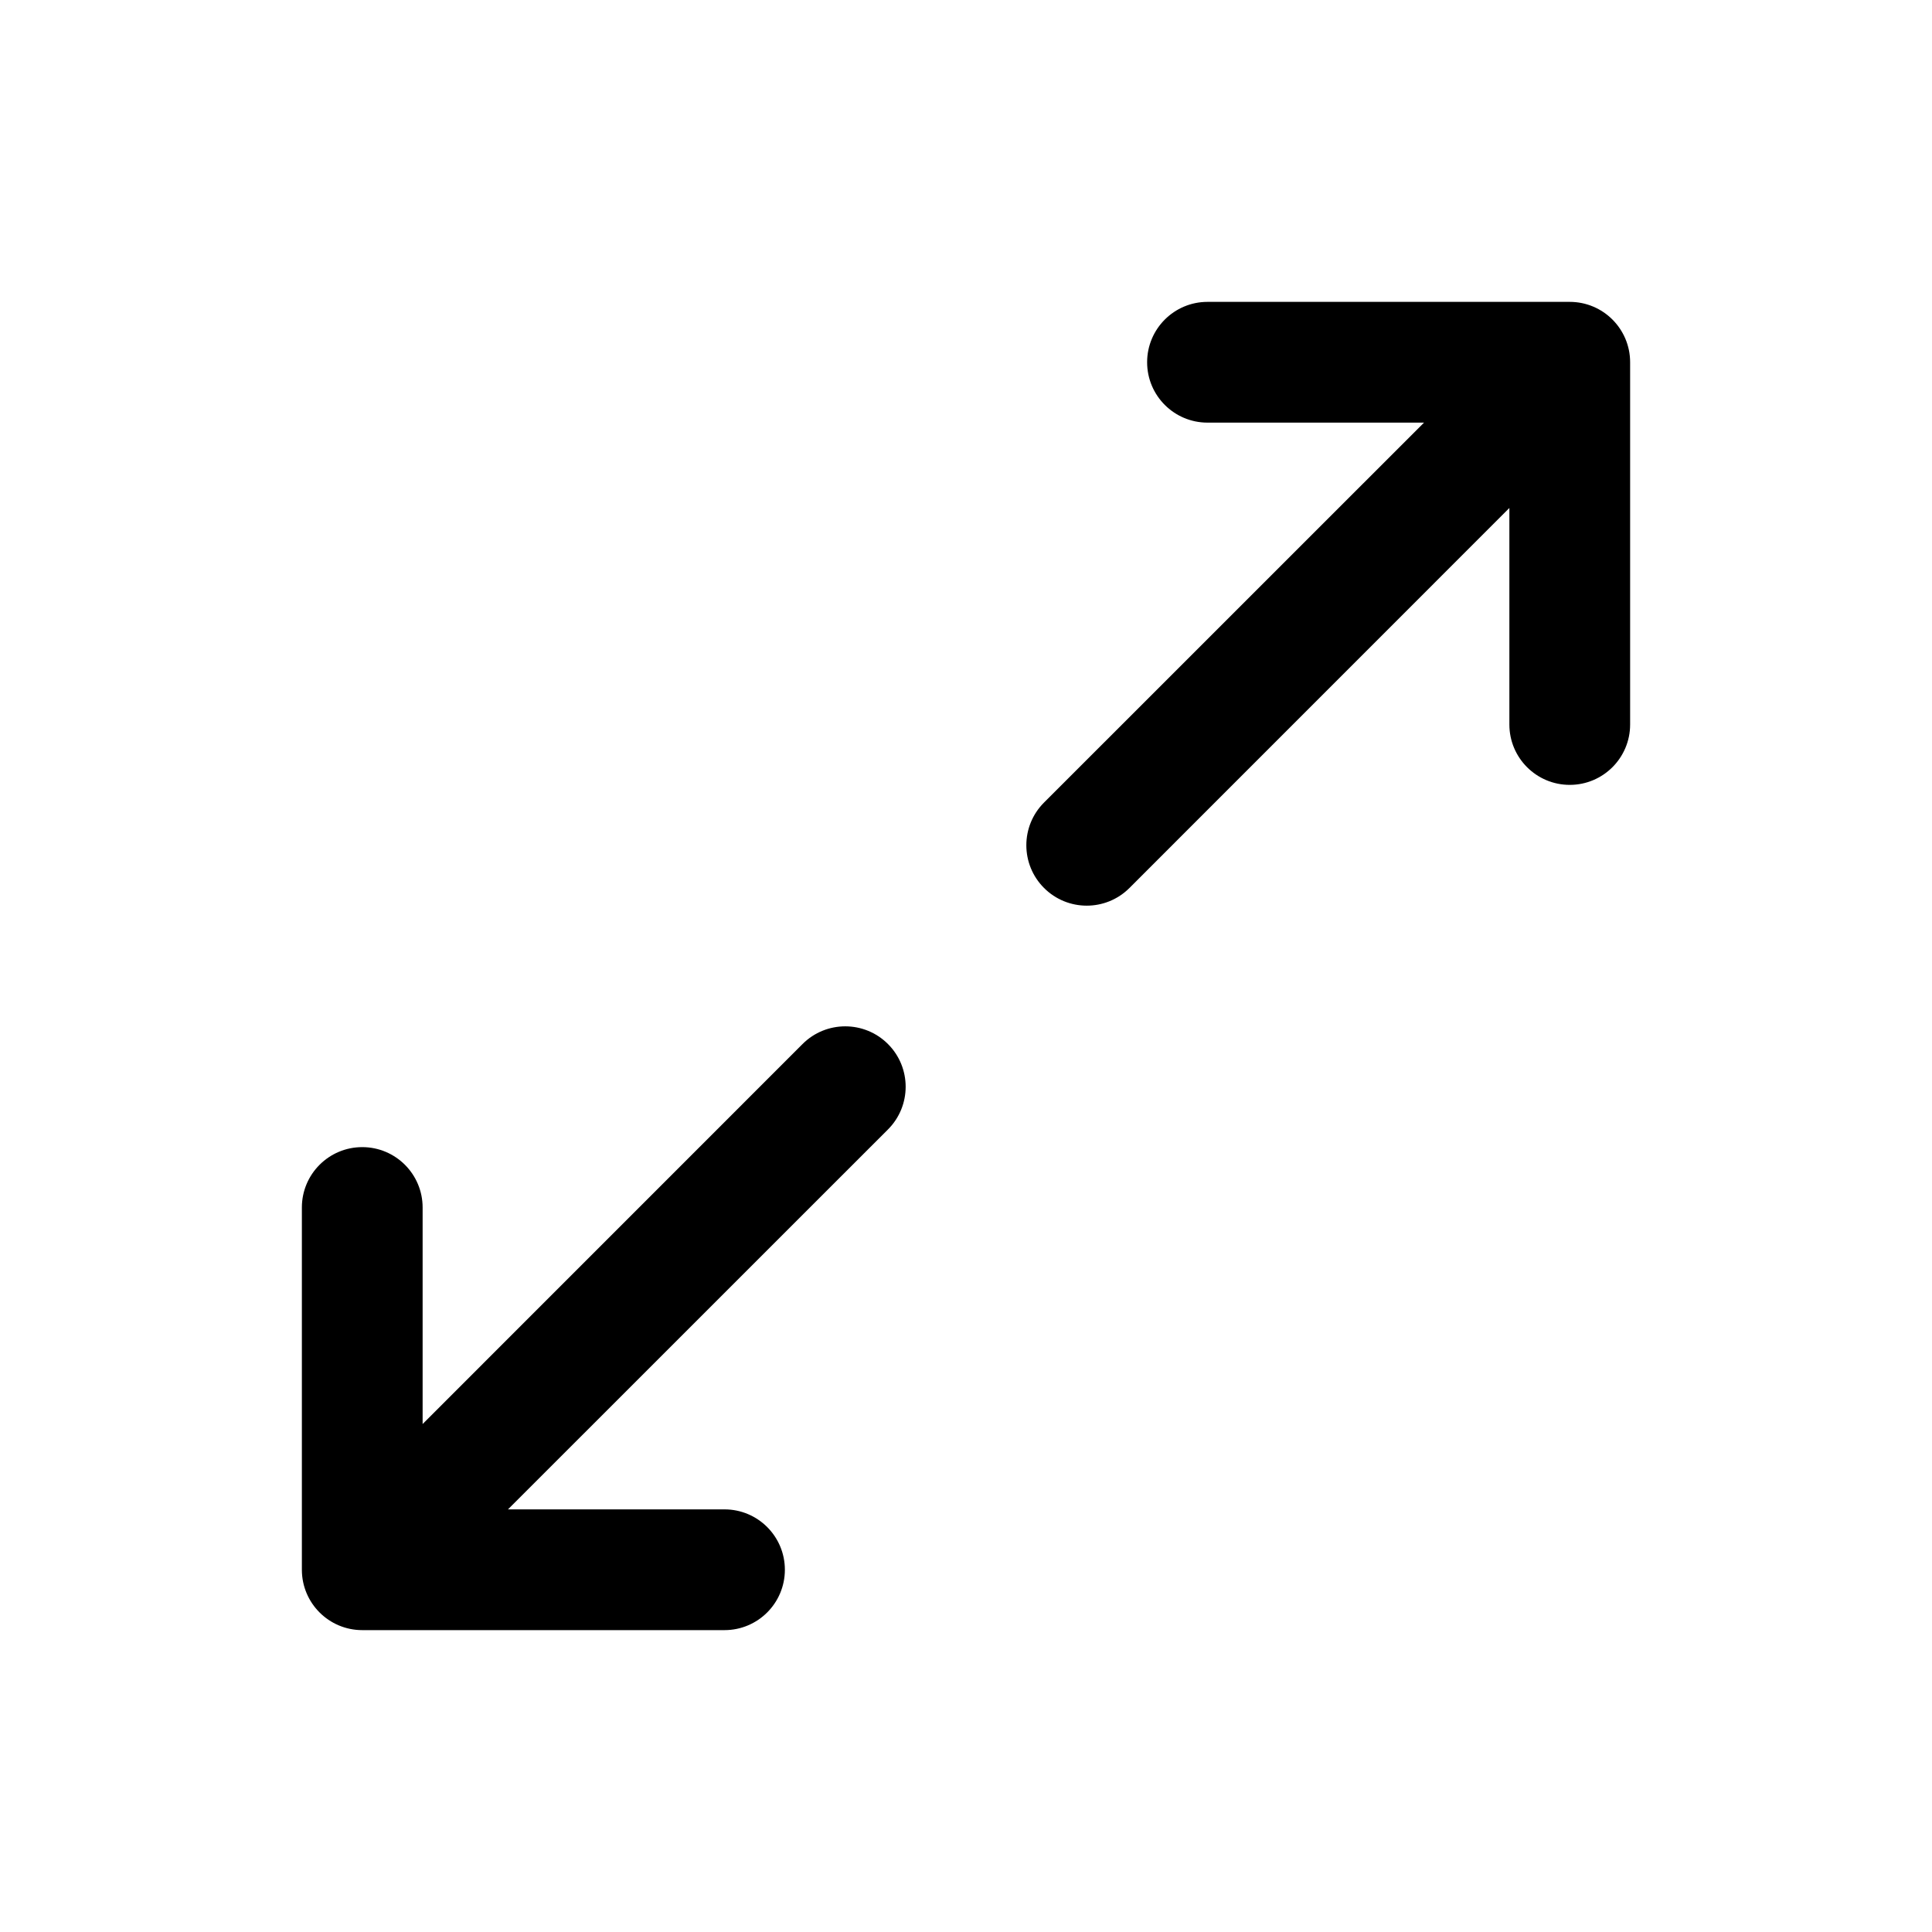
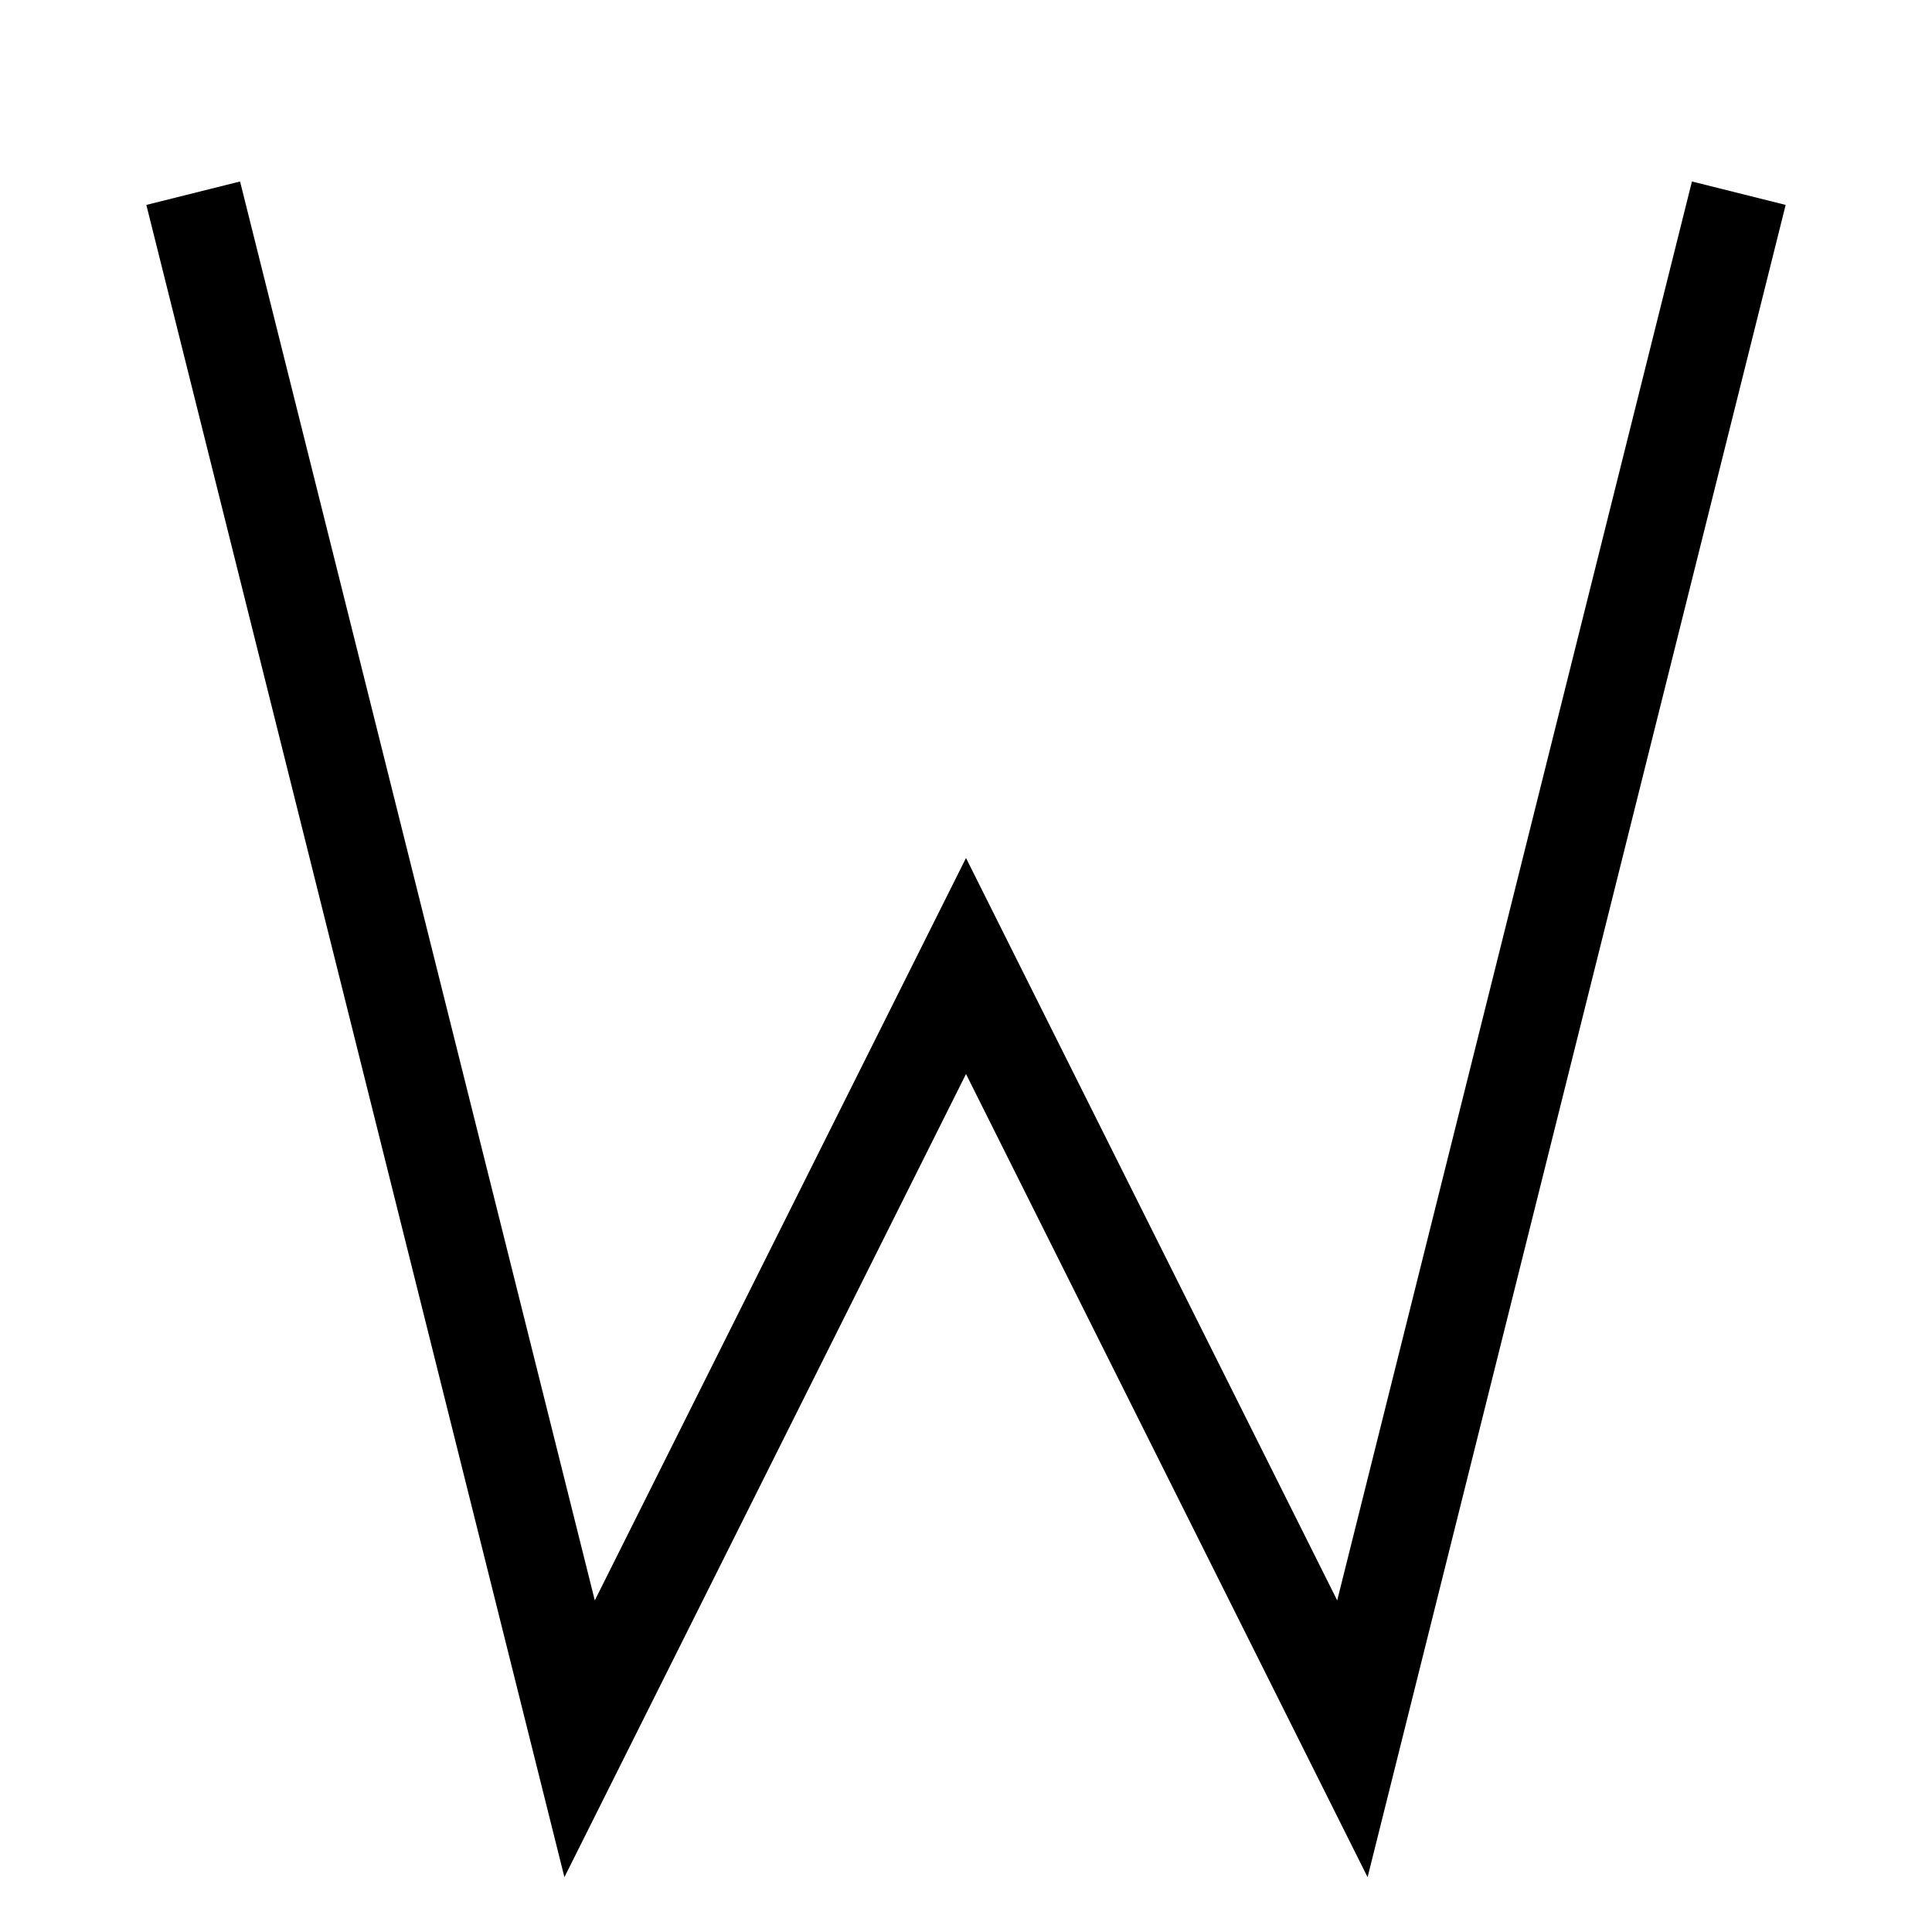
- <svg xmlns="http://www.w3.org/2000/svg" width="32" height="32" fill="#000000" viewBox="0 0 256 256">
-   <path d="M216,48V96a8,8,0,0,1-16,0V67.31l-50.34,50.35a8,8,0,0,1-11.32-11.32L188.69,56H160a8,8,0,0,1,0-16h48A8,8,0,0,1,216,48ZM106.34,138.34,56,188.69V160a8,8,0,0,0-16,0v48a8,8,0,0,0,8,8H96a8,8,0,0,0,0-16H67.31l50.35-50.34a8,8,0,0,0-11.32-11.32Z" />
+ <svg xmlns="http://www.w3.org/2000/svg" width="100" height="100" viewBox="0 0 100 100">
+   <path d="M10 10 L30 90 L50 50 L70 90 L90 10" fill="none" stroke="black" stroke-width="5" />
</svg>
